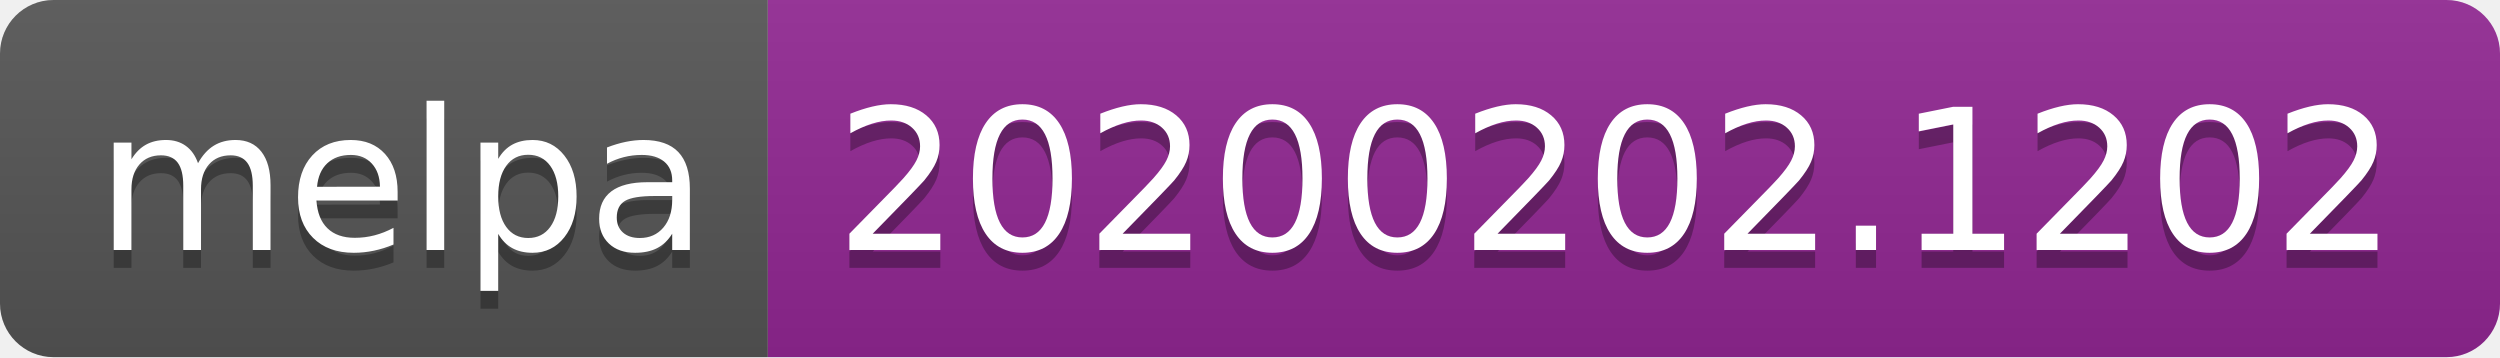
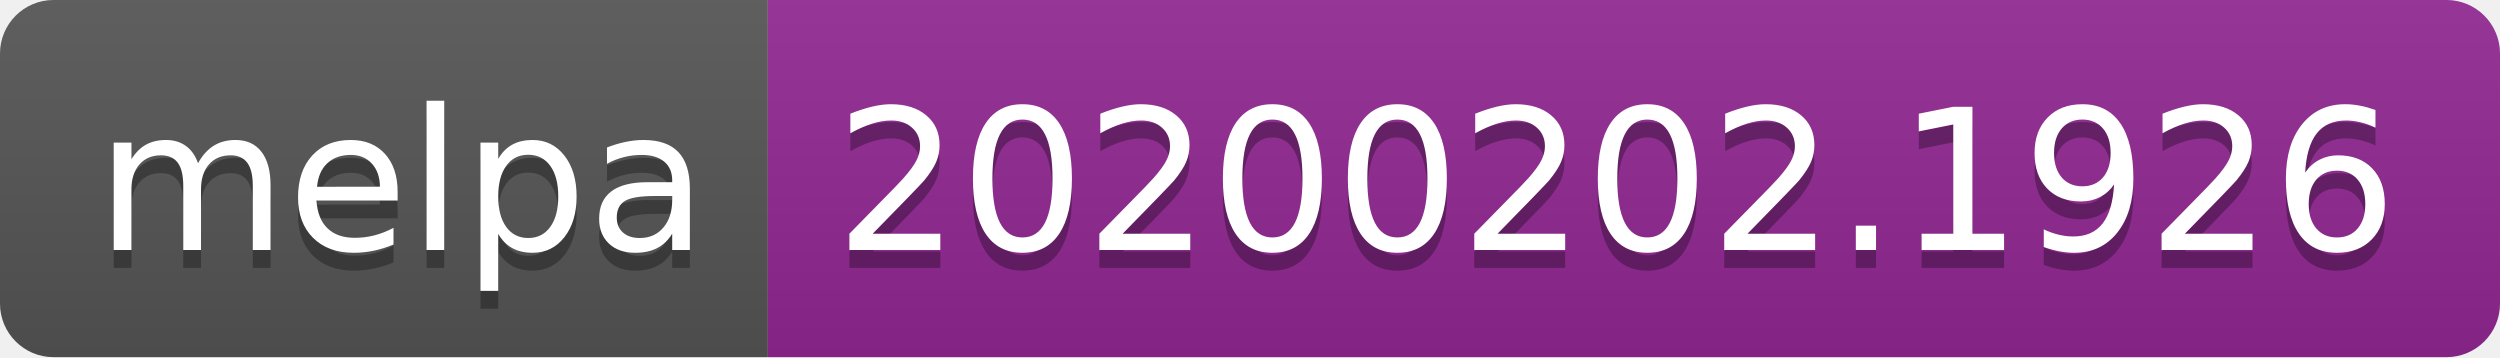
<svg xmlns="http://www.w3.org/2000/svg" width="140" height="20">
  <linearGradient id="b" x2="0" y2="100%">
    <stop offset="0" stop-color="#bbb" stop-opacity=".1" />
    <stop offset="1" stop-opacity=".1" />
  </linearGradient>
  <clipPath id="a">
    <rect width="140" height="20" rx="3" fill="#fff" />
  </clipPath>
  <g clip-path="url(#a)">
    <path fill="#555" d="M0 0h43v20H0z" />
    <path fill="#922793" d="M43 0h97v20H43z" />
    <path fill="url(#b)" d="M0 0h140v20H0z" />
  </g>
  <g fill="#fff" text-anchor="middle" font-family="DejaVu Sans,Verdana,Geneva,sans-serif" font-size="110">
    <text x="225" y="150" fill="#010101" fill-opacity=".3" transform="scale(.1)" textLength="330">melpa</text>
    <text x="225" y="140" transform="scale(.1)" textLength="330">melpa</text>
-     <text x="905" y="150" fill="#010101" fill-opacity=".3" transform="scale(.1)" textLength="870">20200202.1202</text>
-     <text x="905" y="140" transform="scale(.1)" textLength="870">20200202.1202</text>
+     <text x="905" y="150" fill="#010101" fill-opacity=".3" transform="scale(.1)" textLength="870">20200202.1926</text>
+     <text x="905" y="140" transform="scale(.1)" textLength="870">20200202.1926</text>
  </g>
</svg>
